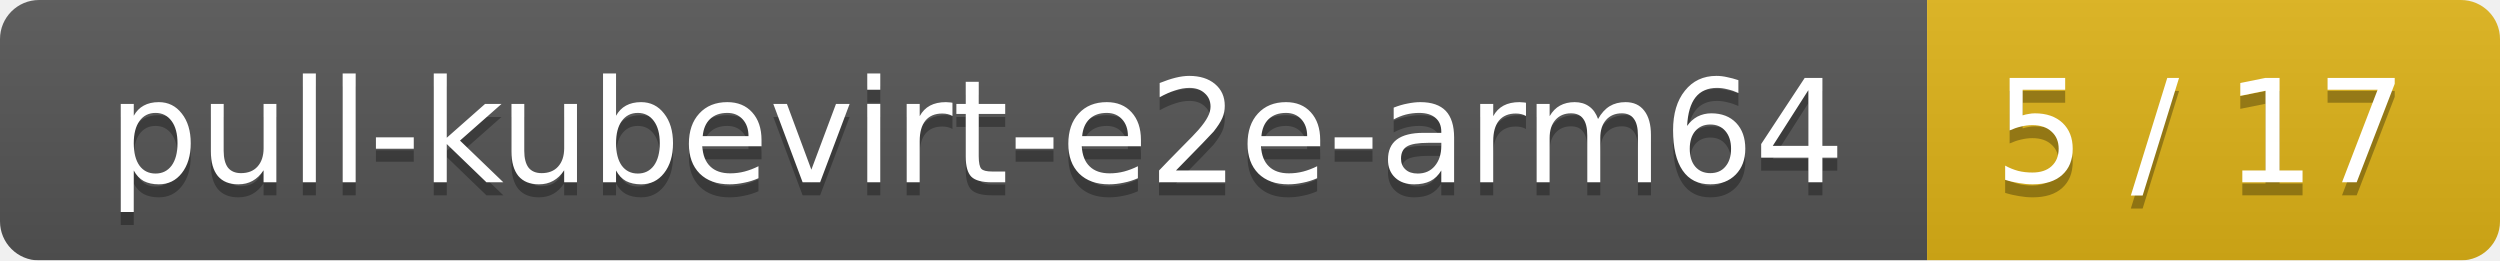
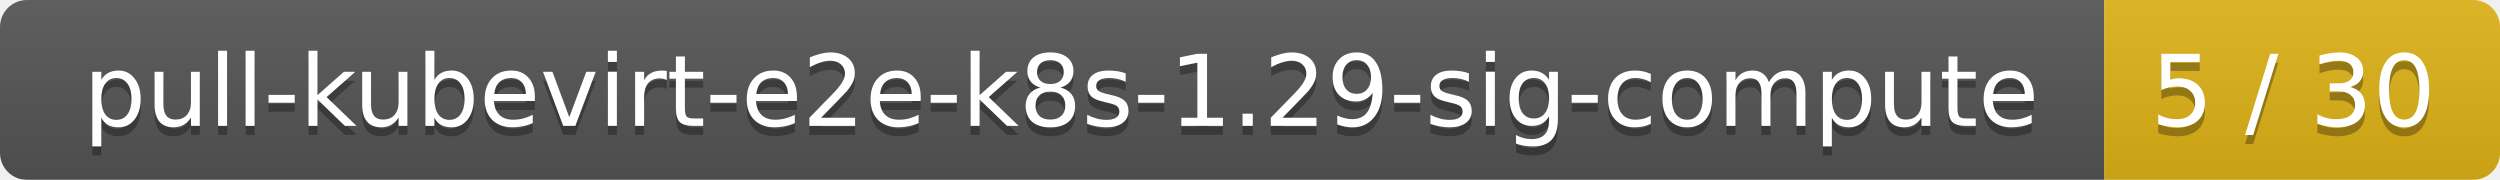
- <svg xmlns="http://www.w3.org/2000/svg" width="192" height="20">
+ <svg xmlns="http://www.w3.org/2000/svg" width="278" height="20">
  <linearGradient id="smooth" x2="0" y2="100%">
    <stop offset="0" stop-color="#bbb" stop-opacity=".1" />
    <stop offset="1" stop-opacity=".1" />
  </linearGradient>
  <mask id="round">
-     <rect width="192" height="20" rx="3" fill="#fff" />
+     <rect width="278" height="20" rx="3" fill="#fff" />
  </mask>
  <g mask="url(#round)">
-     <rect width="148" height="20" fill="#555" />
-     <rect x="148" width="44" height="20" fill="#dfb317" />
-     <rect width="192" height="20" fill="url(#smooth)" />
+     <rect width="234" height="20" fill="#555" />
+     <rect x="234" width="44" height="20" fill="#dfb317" />
+     <rect width="278" height="20" fill="url(#smooth)" />
  </g>
  <g fill="#fff" text-anchor="middle" font-family="DejaVu Sans,Verdana,Geneva,sans-serif" font-size="11">
-     <text x="75" y="15" fill="#010101" fill-opacity=".3">pull-kubevirt-e2e-arm64</text>
-     <text x="75" y="14">pull-kubevirt-e2e-arm64</text>
-     <text x="169" y="15" fill="#010101" fill-opacity=".3">5 / 17</text>
-     <text x="169" y="14">5 / 17</text>
+     <text x="118" y="15" fill="#010101" fill-opacity=".3">pull-kubevirt-e2e-k8s-1.29-sig-compute</text>
+     <text x="118" y="14">pull-kubevirt-e2e-k8s-1.29-sig-compute</text>
+     <text x="255" y="15" fill="#010101" fill-opacity=".3">5 / 30</text>
+     <text x="255" y="14">5 / 30</text>
  </g>
</svg>
